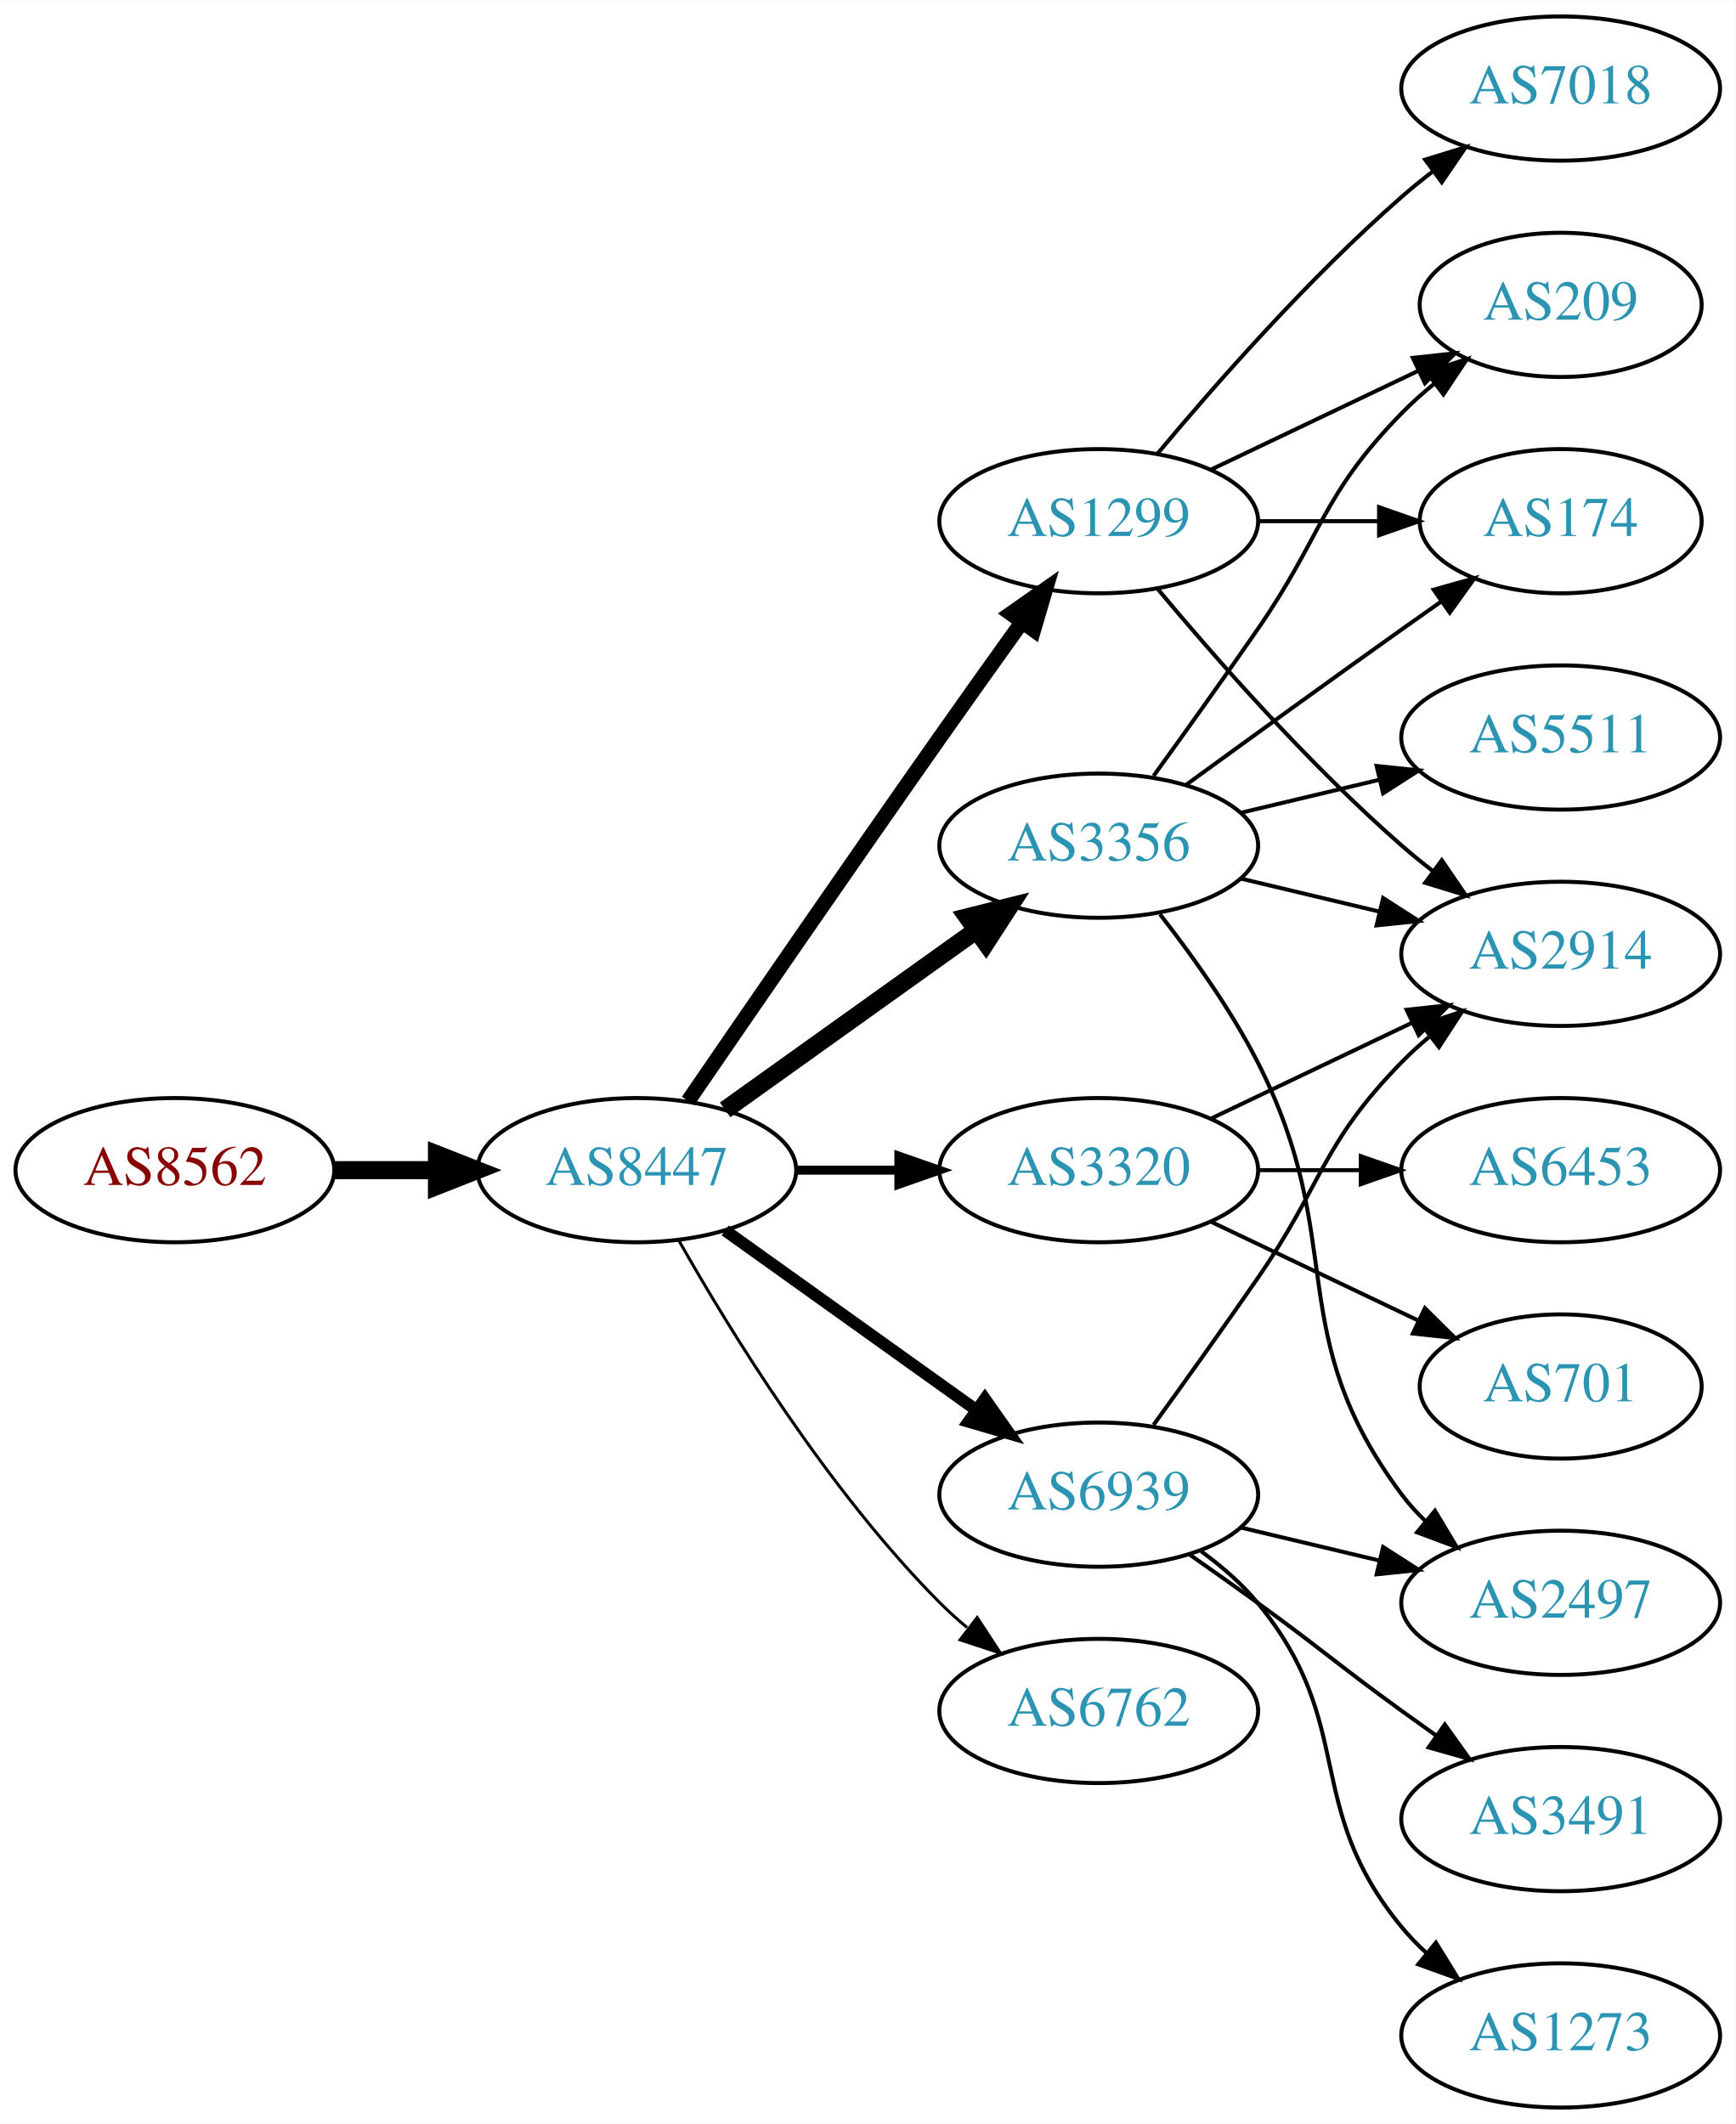
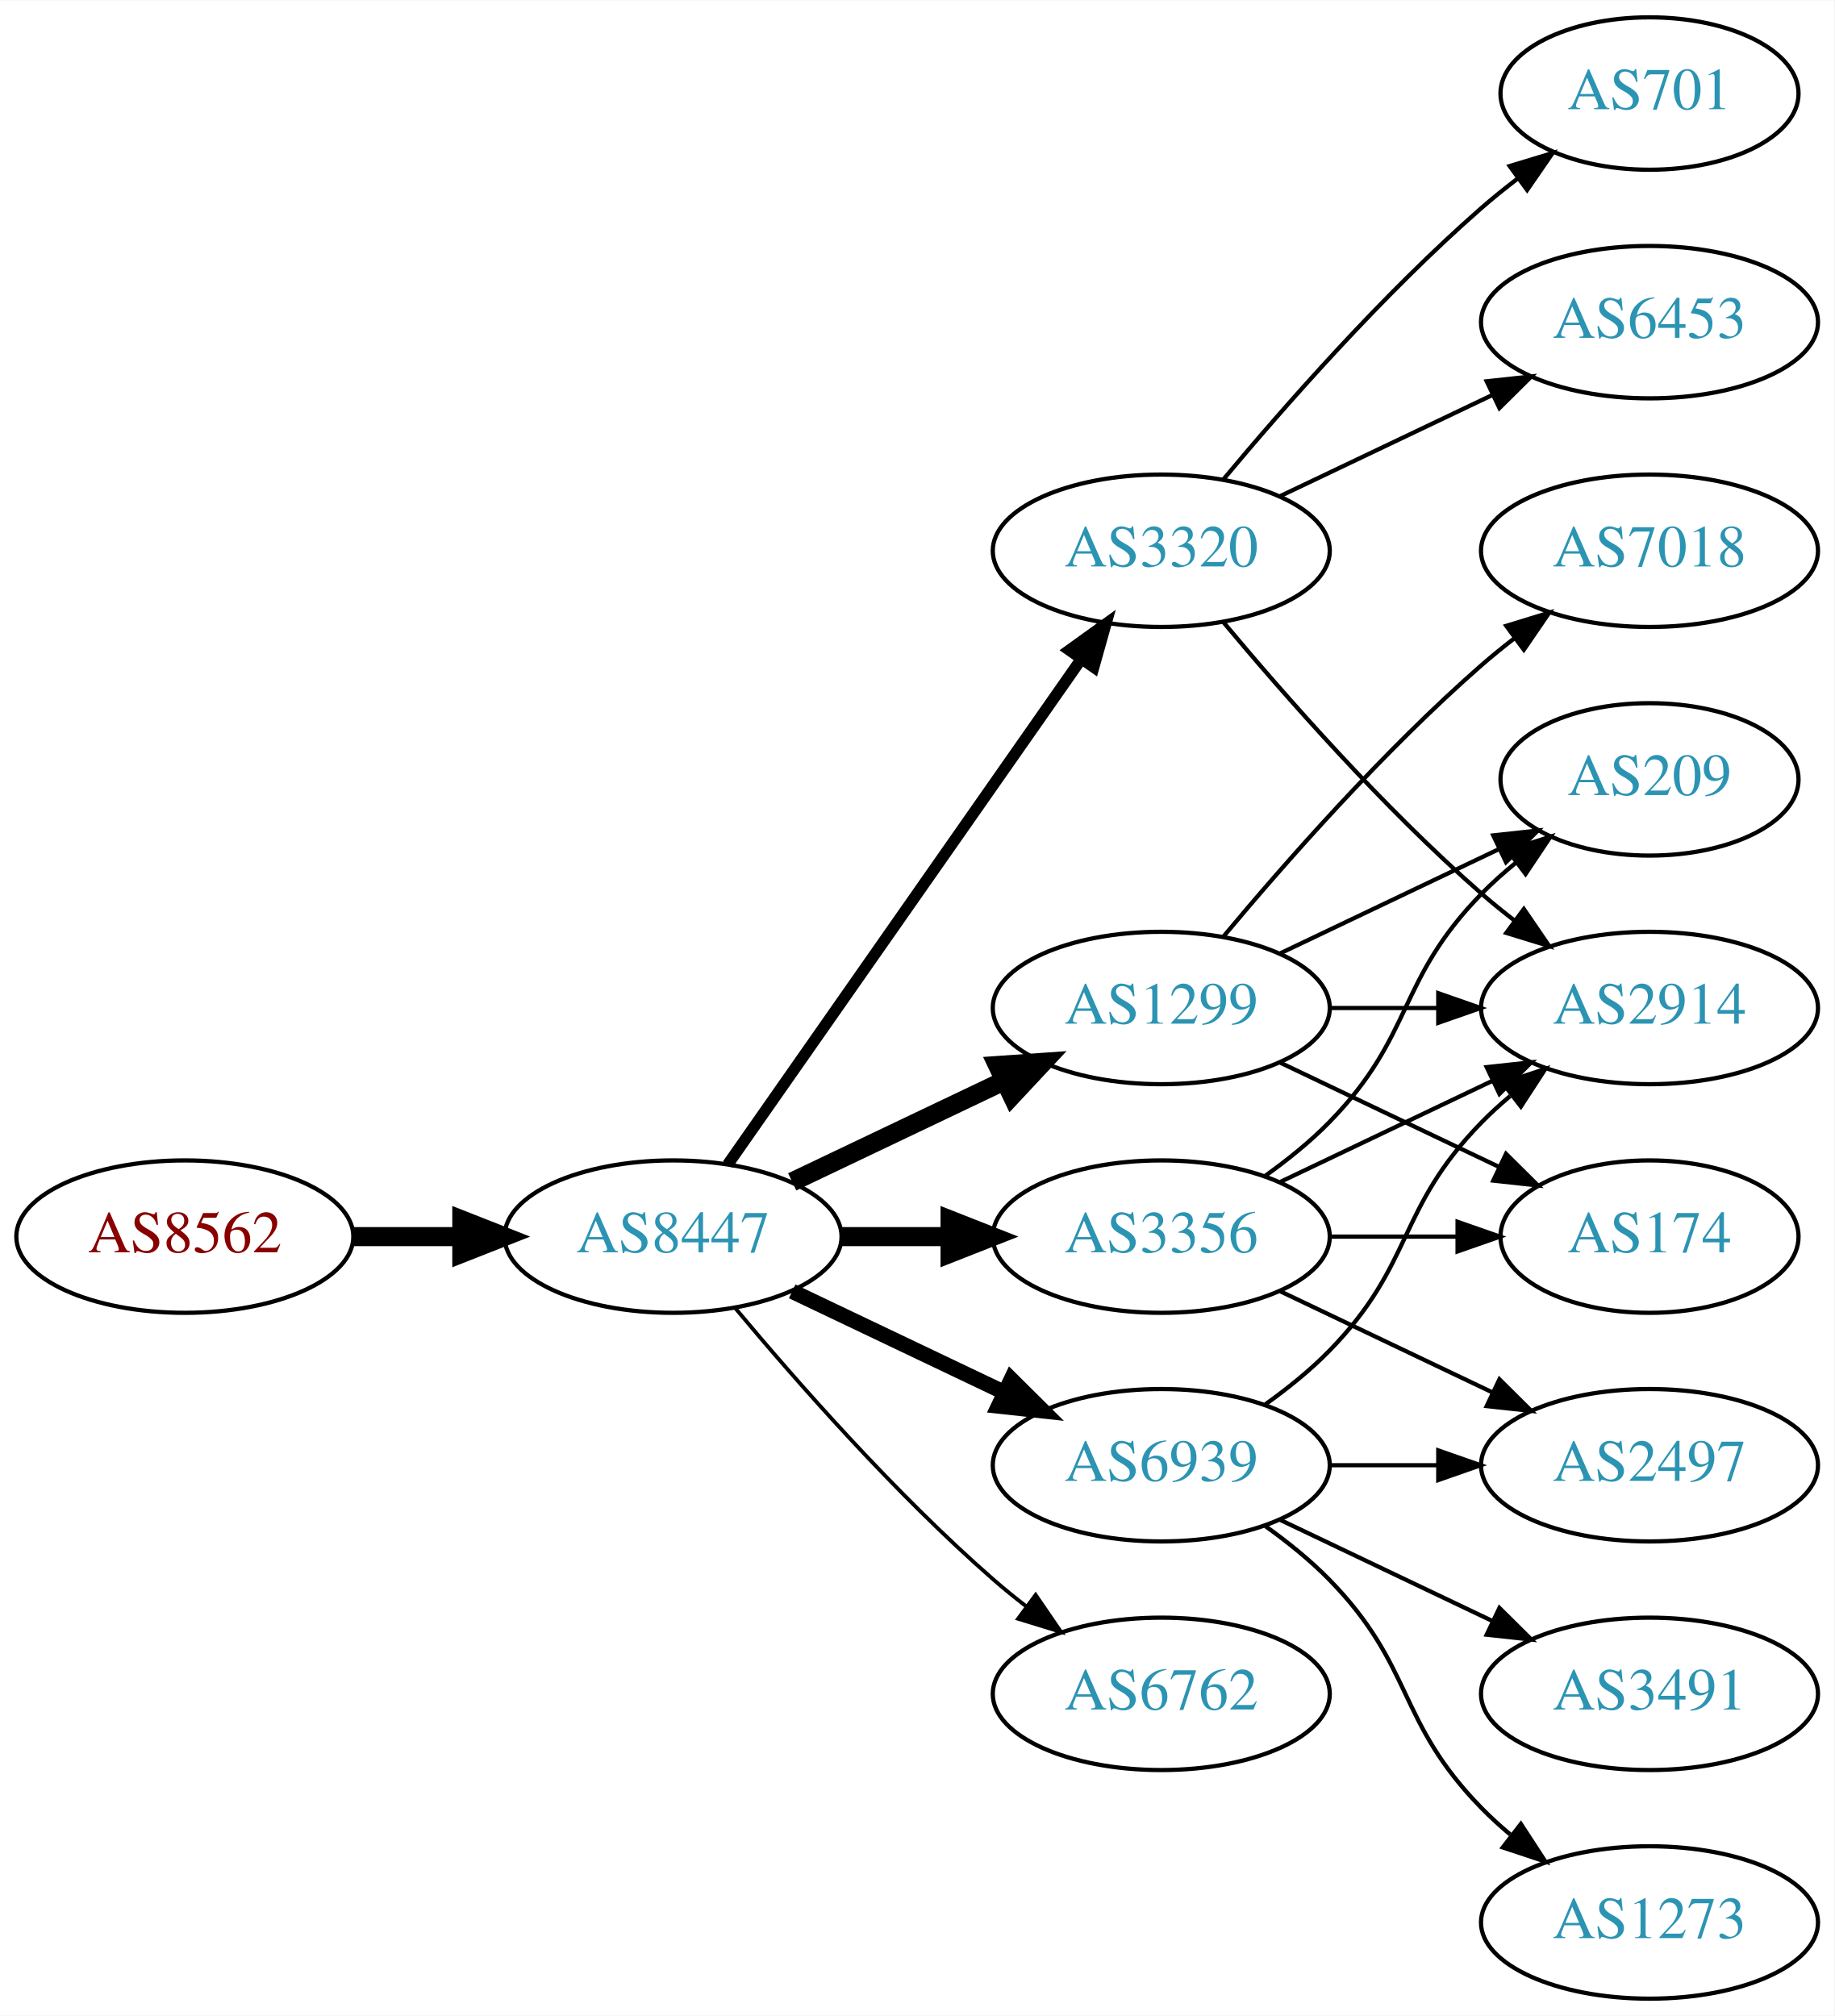
- <svg xmlns="http://www.w3.org/2000/svg" xmlns:xlink="http://www.w3.org/1999/xlink" width="433pt" height="530pt" viewBox="0.00 0.00 433.17 530.00">
-   <g id="graph0" class="graph" transform="scale(1 1) rotate(0) translate(4 526)">
-     <polygon fill="white" stroke="none" points="-4,4 -4,-526 429.172,-526 429.172,4 -4,4" />
+ <svg xmlns="http://www.w3.org/2000/svg" xmlns:xlink="http://www.w3.org/1999/xlink" width="433pt" height="476pt" viewBox="0.00 0.00 433.17 476.00">
+   <g id="graph0" class="graph" transform="scale(1 1) rotate(0) translate(4 472)">
+     <polygon fill="white" stroke="none" points="-4,4 -4,-472 429.172,-472 429.172,4 -4,4" />
    <g id="node1" class="node">
      <g id="a_node1">
        <a xlink:href="/asn/8562" xlink:title="AS8562 ~ A1 Telekom Austria AG [AT]">
-           <ellipse fill="#ffffff" stroke="black" cx="39.647" cy="-234" rx="39.794" ry="18" />
-           <text text-anchor="middle" x="39.647" y="-230.3" font-family="Times,serif" font-size="14.00" fill="#880000">AS8562</text>
+           <ellipse fill="#ffffff" stroke="black" cx="39.647" cy="-180" rx="39.794" ry="18" />
+           <text text-anchor="middle" x="39.647" y="-176.3" font-family="Times,serif" font-size="14.00" fill="#880000">AS8562</text>
        </a>
      </g>
    </g>
    <g id="node2" class="node">
      <g id="a_node2">
        <a xlink:href="/asn/8447" xlink:title="AS8447 ~ A1 Telekom Austria AG [AT]">
-           <ellipse fill="#ffffff" stroke="black" cx="154.939" cy="-234" rx="39.794" ry="18" />
-           <text text-anchor="middle" x="154.939" y="-230.3" font-family="Times,serif" font-size="14.00" fill="#2c94b3">AS8447</text>
+           <ellipse fill="#ffffff" stroke="black" cx="154.939" cy="-180" rx="39.794" ry="18" />
+           <text text-anchor="middle" x="154.939" y="-176.3" font-family="Times,serif" font-size="14.00" fill="#2c94b3">AS8447</text>
        </a>
      </g>
    </g>
    <g id="edge1" class="edge">
-       <path fill="none" stroke="black" stroke-width="4.5" d="M79.319,-234C87.522,-234 96.286,-234 104.818,-234" />
-       <polygon fill="black" stroke="black" stroke-width="4.5" points="105.057,-237.938 115.057,-234 105.057,-230.063 105.057,-237.938" />
+       <path fill="none" stroke="black" stroke-width="4.5" d="M79.319,-180C87.522,-180 96.286,-180 104.818,-180" />
+       <polygon fill="black" stroke="black" stroke-width="4.5" points="105.057,-183.938 115.057,-180 105.057,-176.063 105.057,-183.938" />
    </g>
    <g id="node3" class="node">
      <g id="a_node3">
        <a xlink:href="/asn/3356" xlink:title="AS3356 ~ Level 3 Parent, LLC [US]">
-           <ellipse fill="#ffffff" stroke="black" cx="270.232" cy="-315" rx="39.794" ry="18" />
-           <text text-anchor="middle" x="270.232" y="-311.3" font-family="Times,serif" font-size="14.00" fill="#2c94b3">AS3356</text>
+           <ellipse fill="#ffffff" stroke="black" cx="270.232" cy="-180" rx="39.794" ry="18" />
+           <text text-anchor="middle" x="270.232" y="-176.3" font-family="Times,serif" font-size="14.00" fill="#2c94b3">AS3356</text>
        </a>
      </g>
    </g>
    <g id="edge2" class="edge">
-       <path fill="none" stroke="black" stroke-width="4.5" d="M176.983,-249.046C194.598,-261.639 219.936,-279.755 239.602,-293.816" />
-       <polygon fill="black" stroke="black" stroke-width="4.5" points="237.492,-297.147 247.917,-299.76 242.072,-290.741 237.492,-297.147" />
+       <path fill="none" stroke="black" stroke-width="4.5" d="M194.612,-180C202.815,-180 211.579,-180 220.111,-180" />
+       <polygon fill="black" stroke="black" stroke-width="4.5" points="220.35,-183.938 230.35,-180 220.35,-176.063 220.35,-183.938" />
    </g>
    <g id="node4" class="node">
      <g id="a_node4">
-         <a xlink:href="/asn/1299" xlink:title="AS1299 ~ Telia Carrier [EU]">
-           <ellipse fill="#ffffff" stroke="black" cx="270.232" cy="-396" rx="39.794" ry="18" />
-           <text text-anchor="middle" x="270.232" y="-392.3" font-family="Times,serif" font-size="14.00" fill="#2c94b3">AS1299</text>
+         <a xlink:href="/asn/3320" xlink:title="AS3320 ~ DTAG [DE]">
+           <ellipse fill="#ffffff" stroke="black" cx="270.232" cy="-342" rx="39.794" ry="18" />
+           <text text-anchor="middle" x="270.232" y="-338.3" font-family="Times,serif" font-size="14.00" fill="#2c94b3">AS3320</text>
        </a>
      </g>
    </g>
    <g id="edge3" class="edge">
-       <path fill="none" stroke="black" stroke-width="3.75" d="M167.747,-251.269C182.39,-272.642 208.163,-310.12 230.586,-342 237.22,-351.433 244.571,-361.739 251.065,-370.795" />
-       <polygon fill="black" stroke="black" stroke-width="3.75" points="248.3,-372.946 256.977,-379.026 253.986,-368.862 248.3,-372.946" />
+       <path fill="none" stroke="black" stroke-width="2.7" d="M167.85,-197.031C187.771,-225.517 227.961,-282.985 251.311,-316.374" />
+       <polygon fill="black" stroke="black" stroke-width="2.7" points="248.542,-318.521 257.141,-324.71 254.278,-314.509 248.542,-318.521" />
    </g>
    <g id="node5" class="node">
      <g id="a_node5">
-         <a xlink:href="/asn/3320" xlink:title="AS3320 ~ DTAG [DE]">
-           <ellipse fill="#ffffff" stroke="black" cx="270.232" cy="-234" rx="39.794" ry="18" />
-           <text text-anchor="middle" x="270.232" y="-230.3" font-family="Times,serif" font-size="14.00" fill="#2c94b3">AS3320</text>
+         <a xlink:href="/asn/6939" xlink:title="AS6939 ~ Hurricane Electric LLC [US]">
+           <ellipse fill="#ffffff" stroke="black" cx="270.232" cy="-126" rx="39.794" ry="18" />
+           <text text-anchor="middle" x="270.232" y="-122.3" font-family="Times,serif" font-size="14.00" fill="#2c94b3">AS6939</text>
        </a>
      </g>
    </g>
    <g id="edge4" class="edge">
-       <path fill="none" stroke="black" stroke-width="2.25" d="M194.612,-234C202.815,-234 211.579,-234 220.111,-234" />
-       <polygon fill="black" stroke="black" stroke-width="2.25" points="220.35,-237.5 230.35,-234 220.35,-230.5 220.35,-237.5" />
+       <path fill="none" stroke="black" stroke-width="3.6" d="M183.076,-167.066C198.07,-159.919 216.891,-150.948 233.114,-143.215" />
+       <polygon fill="black" stroke="black" stroke-width="3.6" points="234.796,-146.291 242.317,-138.829 231.784,-139.972 234.796,-146.291" />
    </g>
    <g id="node6" class="node">
      <g id="a_node6">
-         <a xlink:href="/asn/6939" xlink:title="AS6939 ~ Hurricane Electric LLC [US]">
-           <ellipse fill="#ffffff" stroke="black" cx="270.232" cy="-153" rx="39.794" ry="18" />
-           <text text-anchor="middle" x="270.232" y="-149.3" font-family="Times,serif" font-size="14.00" fill="#2c94b3">AS6939</text>
+         <a xlink:href="/asn/1299" xlink:title="AS1299 ~ Telia Carrier [EU]">
+           <ellipse fill="#ffffff" stroke="black" cx="270.232" cy="-234" rx="39.794" ry="18" />
+           <text text-anchor="middle" x="270.232" y="-230.3" font-family="Times,serif" font-size="14.00" fill="#2c94b3">AS1299</text>
        </a>
      </g>
    </g>
    <g id="edge5" class="edge">
-       <path fill="none" stroke="black" stroke-width="3" d="M176.983,-218.954C194.598,-206.361 219.936,-188.245 239.602,-174.184" />
-       <polygon fill="black" stroke="black" stroke-width="3" points="241.817,-176.903 247.917,-168.24 237.746,-171.209 241.817,-176.903" />
+       <path fill="none" stroke="black" stroke-width="4.5" d="M183.076,-192.934C198.07,-200.081 216.891,-209.052 233.114,-216.785" />
+       <polygon fill="black" stroke="black" stroke-width="4.5" points="231.596,-220.423 242.317,-221.171 234.985,-213.314 231.596,-220.423" />
    </g>
    <g id="node7" class="node">
      <g id="a_node7">
        <a xlink:href="/asn/6762" xlink:title="AS6762 ~ TELECOM ITALIA SPARKLE S.p.A. [IT]">
-           <ellipse fill="#ffffff" stroke="black" cx="270.232" cy="-99" rx="39.794" ry="18" />
-           <text text-anchor="middle" x="270.232" y="-95.3" font-family="Times,serif" font-size="14.00" fill="#2c94b3">AS6762</text>
+           <ellipse fill="#ffffff" stroke="black" cx="270.232" cy="-72" rx="39.794" ry="18" />
+           <text text-anchor="middle" x="270.232" y="-68.3" font-family="Times,serif" font-size="14.00" fill="#2c94b3">AS6762</text>
        </a>
      </g>
    </g>
    <g id="edge6" class="edge">
-       <path fill="none" stroke="black" stroke-width="0.75" d="M165.399,-216.51C178.181,-193.904 202.613,-154.114 230.586,-126 232.697,-123.879 234.993,-121.812 237.378,-119.829" />
-       <polygon fill="black" stroke="black" stroke-width="0.75" points="239.894,-122.31 245.694,-113.444 235.631,-116.758 239.894,-122.31" />
+       <path fill="none" stroke="black" stroke-width="0.9" d="M169.569,-163.183C183.852,-146.071 207.398,-119.255 230.586,-99 233.052,-96.846 235.69,-94.706 238.388,-92.628" />
+       <polygon fill="black" stroke="black" stroke-width="0.9" points="240.561,-95.375 246.542,-86.63 236.413,-89.736 240.561,-95.375" />
    </g>
    <g id="node8" class="node">
      <g id="a_node8">
        <a xlink:href="/asn/209" xlink:title="AS209 ~ CenturyLink Communications, LLC [US]">
-           <ellipse fill="#ffffff" stroke="black" cx="385.525" cy="-450" rx="35.194" ry="18" />
-           <text text-anchor="middle" x="385.525" y="-446.3" font-family="Times,serif" font-size="14.00" fill="#2c94b3">AS209</text>
-         </a>
-       </g>
-     </g>
-     <g id="edge17" class="edge">
-       <path fill="none" stroke="black" d="M283.912,-332.406C291.527,-342.937 301.36,-356.67 309.879,-369 326.275,-392.731 325.706,-402.383 345.879,-423 348.358,-425.534 351.105,-427.983 353.957,-430.304" />
-       <polygon fill="black" stroke="black" points="352.049,-433.248 362.142,-436.468 356.26,-427.657 352.049,-433.248" />
+           <ellipse fill="#ffffff" stroke="black" cx="385.525" cy="-288" rx="35.194" ry="18" />
+           <text text-anchor="middle" x="385.525" y="-284.3" font-family="Times,serif" font-size="14.00" fill="#2c94b3">AS209</text>
+         </a>
+       </g>
+     </g>
+     <g id="edge7" class="edge">
+       <path fill="none" stroke="black" d="M294.826,-194.389C300.082,-198.148 305.414,-202.437 309.879,-207 330.051,-227.617 325.706,-240.383 345.879,-261 348.358,-263.534 351.105,-265.983 353.957,-268.304" />
+       <polygon fill="black" stroke="black" points="352.049,-271.248 362.142,-274.468 356.26,-265.657 352.049,-271.248" />
+     </g>
+     <g id="node9" class="node">
+       <g id="a_node9">
+         <a xlink:href="/asn/2914" xlink:title="AS2914 ~ NTT America, Inc. [US]">
+           <ellipse fill="#ffffff" stroke="black" cx="385.525" cy="-234" rx="39.794" ry="18" />
+           <text text-anchor="middle" x="385.525" y="-230.3" font-family="Times,serif" font-size="14.00" fill="#2c94b3">AS2914</text>
+         </a>
+       </g>
+     </g>
+     <g id="edge8" class="edge">
+       <path fill="none" stroke="black" d="M298.369,-192.934C313.363,-200.081 332.184,-209.052 348.407,-216.785" />
+       <polygon fill="black" stroke="black" points="347.077,-220.028 357.61,-221.171 350.089,-213.709 347.077,-220.028" />
    </g>
    <g id="node10" class="node">
      <g id="a_node10">
-         <a xlink:href="/asn/2914" xlink:title="AS2914 ~ NTT America, Inc. [US]">
-           <ellipse fill="#ffffff" stroke="black" cx="385.525" cy="-288" rx="39.794" ry="18" />
-           <text text-anchor="middle" x="385.525" y="-284.3" font-family="Times,serif" font-size="14.00" fill="#2c94b3">AS2914</text>
-         </a>
-       </g>
-     </g>
-     <g id="edge14" class="edge">
-       <path fill="none" stroke="black" d="M305.84,-306.752C316.711,-304.162 328.865,-301.265 340.308,-298.538" />
-       <polygon fill="black" stroke="black" points="341.214,-301.92 350.13,-296.197 339.591,-295.111 341.214,-301.92" />
+         <a xlink:href="/asn/174" xlink:title="AS174 ~ Cogent Communications [US]">
+           <ellipse fill="#ffffff" stroke="black" cx="385.525" cy="-180" rx="35.194" ry="18" />
+           <text text-anchor="middle" x="385.525" y="-176.3" font-family="Times,serif" font-size="14.00" fill="#2c94b3">AS174</text>
+         </a>
+       </g>
+     </g>
+     <g id="edge9" class="edge">
+       <path fill="none" stroke="black" d="M309.905,-180C319.61,-180 330.101,-180 340.064,-180" />
+       <polygon fill="black" stroke="black" points="340.2,-183.5 350.2,-180 340.2,-176.5 340.2,-183.5" />
    </g>
    <g id="node11" class="node">
      <g id="a_node11">
-         <a xlink:href="/asn/174" xlink:title="AS174 ~ Cogent Communications [US]">
-           <ellipse fill="#ffffff" stroke="black" cx="385.525" cy="-396" rx="35.194" ry="18" />
-           <text text-anchor="middle" x="385.525" y="-392.3" font-family="Times,serif" font-size="14.00" fill="#2c94b3">AS174</text>
-         </a>
-       </g>
-     </g>
-     <g id="edge15" class="edge">
-       <path fill="none" stroke="black" d="M292.081,-330.222C307.015,-341.091 327.628,-356.025 345.879,-369 349.089,-371.282 352.458,-373.661 355.813,-376.018" />
-       <polygon fill="black" stroke="black" points="353.825,-378.899 364.023,-381.77 357.841,-373.166 353.825,-378.899" />
-     </g>
-     <g id="node14" class="node">
-       <g id="a_node14">
        <a xlink:href="/asn/2497" xlink:title="AS2497 ~ Internet Initiative Japan Inc. [JP]">
          <ellipse fill="#ffffff" stroke="black" cx="385.525" cy="-126" rx="39.794" ry="18" />
          <text text-anchor="middle" x="385.525" y="-122.3" font-family="Times,serif" font-size="14.00" fill="#2c94b3">AS2497</text>
        </a>
      </g>
    </g>
-     <g id="edge16" class="edge">
-       <path fill="none" stroke="black" d="M285.529,-297.86C293.515,-287.647 303.177,-274.147 309.879,-261 332.859,-215.923 315.607,-193.542 345.879,-153 347.623,-150.664 349.631,-148.455 351.794,-146.383" />
-       <polygon fill="black" stroke="black" points="354.154,-148.973 359.595,-139.882 349.672,-143.595 354.154,-148.973" />
-     </g>
-     <g id="node15" class="node">
-       <g id="a_node15">
-         <a xlink:href="/asn/5511" xlink:title="AS5511 ~ Orange S.A. [FR]">
-           <ellipse fill="#ffffff" stroke="black" cx="385.525" cy="-342" rx="39.794" ry="18" />
-           <text text-anchor="middle" x="385.525" y="-338.3" font-family="Times,serif" font-size="14.00" fill="#2c94b3">AS5511</text>
-         </a>
-       </g>
-     </g>
-     <g id="edge18" class="edge">
-       <path fill="none" stroke="black" d="M305.84,-323.248C316.711,-325.838 328.865,-328.735 340.308,-331.462" />
-       <polygon fill="black" stroke="black" points="339.591,-334.889 350.13,-333.803 341.214,-328.08 339.591,-334.889" />
-     </g>
-     <g id="edge7" class="edge">
-       <path fill="none" stroke="black" d="M298.369,-408.934C313.801,-416.29 333.286,-425.577 349.821,-433.459" />
-       <polygon fill="black" stroke="black" points="348.63,-436.768 359.163,-437.911 351.642,-430.449 348.63,-436.768" />
-     </g>
-     <g id="node9" class="node">
-       <g id="a_node9">
-         <a xlink:href="/asn/7018" xlink:title="AS7018 ~ AT&amp;T Services, Inc. [US]">
-           <ellipse fill="#ffffff" stroke="black" cx="385.525" cy="-504" rx="39.794" ry="18" />
-           <text text-anchor="middle" x="385.525" y="-500.3" font-family="Times,serif" font-size="14.00" fill="#2c94b3">AS7018</text>
-         </a>
-       </g>
-     </g>
-     <g id="edge8" class="edge">
-       <path fill="none" stroke="black" d="M284.862,-412.817C299.145,-429.929 322.691,-456.745 345.879,-477 348.345,-479.154 350.983,-481.294 353.681,-483.372" />
-       <polygon fill="black" stroke="black" points="351.706,-486.264 361.835,-489.37 355.854,-480.625 351.706,-486.264" />
-     </g>
-     <g id="edge9" class="edge">
-       <path fill="none" stroke="black" d="M284.862,-379.183C299.145,-362.071 322.691,-335.255 345.879,-315 348.345,-312.846 350.983,-310.706 353.681,-308.628" />
-       <polygon fill="black" stroke="black" points="355.854,-311.375 361.835,-302.63 351.706,-305.736 355.854,-311.375" />
-     </g>
    <g id="edge10" class="edge">
-       <path fill="none" stroke="black" d="M309.905,-396C319.61,-396 330.101,-396 340.064,-396" />
-       <polygon fill="black" stroke="black" points="340.2,-399.5 350.2,-396 340.2,-392.5 340.2,-399.5" />
-     </g>
-     <g id="edge12" class="edge">
-       <path fill="none" stroke="black" d="M298.369,-246.934C313.363,-254.081 332.184,-263.052 348.407,-270.785" />
-       <polygon fill="black" stroke="black" points="347.077,-274.028 357.61,-275.171 350.089,-267.709 347.077,-274.028" />
+       <path fill="none" stroke="black" d="M298.369,-167.066C313.363,-159.919 332.184,-150.948 348.407,-143.215" />
+       <polygon fill="black" stroke="black" points="350.089,-146.291 357.61,-138.829 347.077,-139.972 350.089,-146.291" />
+     </g>
+     <g id="edge13" class="edge">
+       <path fill="none" stroke="black" d="M284.862,-325.183C299.145,-308.071 322.691,-281.255 345.879,-261 348.345,-258.846 350.983,-256.706 353.681,-254.628" />
+       <polygon fill="black" stroke="black" points="355.854,-257.375 361.835,-248.63 351.706,-251.736 355.854,-257.375" />
    </g>
    <g id="node12" class="node">
      <g id="a_node12">
        <a xlink:href="/asn/6453" xlink:title="AS6453 ~ TATA COMMUNICATIONS (AMERICA) INC [US]">
-           <ellipse fill="#ffffff" stroke="black" cx="385.525" cy="-234" rx="39.794" ry="18" />
-           <text text-anchor="middle" x="385.525" y="-230.3" font-family="Times,serif" font-size="14.00" fill="#2c94b3">AS6453</text>
+           <ellipse fill="#ffffff" stroke="black" cx="385.525" cy="-396" rx="39.794" ry="18" />
+           <text text-anchor="middle" x="385.525" y="-392.3" font-family="Times,serif" font-size="14.00" fill="#2c94b3">AS6453</text>
        </a>
      </g>
    </g>
    <g id="edge11" class="edge">
-       <path fill="none" stroke="black" d="M309.905,-234C318.108,-234 326.872,-234 335.404,-234" />
-       <polygon fill="black" stroke="black" points="335.643,-237.5 345.643,-234 335.643,-230.5 335.643,-237.5" />
+       <path fill="none" stroke="black" d="M298.369,-354.934C313.363,-362.081 332.184,-371.052 348.407,-378.785" />
+       <polygon fill="black" stroke="black" points="347.077,-382.028 357.61,-383.171 350.089,-375.709 347.077,-382.028" />
    </g>
    <g id="node13" class="node">
      <g id="a_node13">
        <a xlink:href="/asn/701" xlink:title="AS701 ~ UUNET [US]">
-           <ellipse fill="#ffffff" stroke="black" cx="385.525" cy="-180" rx="35.194" ry="18" />
-           <text text-anchor="middle" x="385.525" y="-176.3" font-family="Times,serif" font-size="14.00" fill="#2c94b3">AS701</text>
-         </a>
-       </g>
-     </g>
-     <g id="edge13" class="edge">
-       <path fill="none" stroke="black" d="M298.369,-221.066C313.801,-213.71 333.286,-204.423 349.821,-196.541" />
-       <polygon fill="black" stroke="black" points="351.642,-199.551 359.163,-192.089 348.63,-193.232 351.642,-199.551" />
-     </g>
-     <g id="edge22" class="edge">
-       <path fill="none" stroke="black" d="M283.912,-170.406C291.527,-180.937 301.36,-194.67 309.879,-207 326.275,-230.731 325.706,-240.383 345.879,-261 347.972,-263.139 350.255,-265.218 352.632,-267.21" />
-       <polygon fill="black" stroke="black" points="350.875,-270.275 360.931,-273.611 355.15,-264.732 350.875,-270.275" />
-     </g>
-     <g id="edge21" class="edge">
-       <path fill="none" stroke="black" d="M305.84,-144.752C316.711,-142.162 328.865,-139.265 340.308,-136.538" />
-       <polygon fill="black" stroke="black" points="341.214,-139.92 350.13,-134.197 339.591,-133.111 341.214,-139.92" />
-     </g>
-     <g id="node16" class="node">
-       <g id="a_node16">
+           <ellipse fill="#ffffff" stroke="black" cx="385.525" cy="-450" rx="35.194" ry="18" />
+           <text text-anchor="middle" x="385.525" y="-446.3" font-family="Times,serif" font-size="14.00" fill="#2c94b3">AS701</text>
+         </a>
+       </g>
+     </g>
+     <g id="edge12" class="edge">
+       <path fill="none" stroke="black" d="M284.862,-358.817C299.145,-375.929 322.691,-402.745 345.879,-423 348.549,-425.332 351.421,-427.648 354.352,-429.886" />
+       <polygon fill="black" stroke="black" points="352.502,-432.87 362.643,-435.939 356.629,-427.216 352.502,-432.87" />
+     </g>
+     <g id="edge16" class="edge">
+       <path fill="none" stroke="black" d="M294.826,-140.389C300.082,-144.148 305.414,-148.437 309.879,-153 330.051,-173.617 325.706,-186.383 345.879,-207 347.972,-209.139 350.255,-211.218 352.632,-213.21" />
+       <polygon fill="black" stroke="black" points="350.875,-216.275 360.931,-219.611 355.15,-210.732 350.875,-216.275" />
+     </g>
+     <g id="edge14" class="edge">
+       <path fill="none" stroke="black" d="M309.905,-126C318.108,-126 326.872,-126 335.404,-126" />
+       <polygon fill="black" stroke="black" points="335.643,-129.5 345.643,-126 335.643,-122.5 335.643,-129.5" />
+     </g>
+     <g id="node14" class="node">
+       <g id="a_node14">
+         <a xlink:href="/asn/1273" xlink:title="AS1273 ~ Vodafone Group PLC [EU]">
+           <ellipse fill="#ffffff" stroke="black" cx="385.525" cy="-18" rx="39.794" ry="18" />
+           <text text-anchor="middle" x="385.525" y="-14.3" font-family="Times,serif" font-size="14.00" fill="#2c94b3">AS1273</text>
+         </a>
+       </g>
+     </g>
+     <g id="edge15" class="edge">
+       <path fill="none" stroke="black" d="M294.826,-111.611C300.082,-107.852 305.414,-103.563 309.879,-99 330.051,-78.383 325.706,-65.617 345.879,-45 347.972,-42.861 350.255,-40.782 352.632,-38.79" />
+       <polygon fill="black" stroke="black" points="355.15,-41.268 360.931,-32.389 350.875,-35.725 355.15,-41.268" />
+     </g>
+     <g id="node15" class="node">
+       <g id="a_node15">
        <a xlink:href="/asn/3491" xlink:title="AS3491 ~ PCCW Global, Inc. [US]">
          <ellipse fill="#ffffff" stroke="black" cx="385.525" cy="-72" rx="39.794" ry="18" />
          <text text-anchor="middle" x="385.525" y="-68.3" font-family="Times,serif" font-size="14.00" fill="#2c94b3">AS3491</text>
        </a>
      </g>
    </g>
+     <g id="edge17" class="edge">
+       <path fill="none" stroke="black" d="M298.369,-113.066C313.363,-105.919 332.184,-96.948 348.407,-89.215" />
+       <polygon fill="black" stroke="black" points="350.089,-92.291 357.61,-84.829 347.077,-85.972 350.089,-92.291" />
+     </g>
+     <g id="edge18" class="edge">
+       <path fill="none" stroke="black" d="M298.369,-246.934C313.801,-254.29 333.286,-263.577 349.821,-271.459" />
+       <polygon fill="black" stroke="black" points="348.63,-274.768 359.163,-275.911 351.642,-268.449 348.63,-274.768" />
+     </g>
+     <g id="edge21" class="edge">
+       <path fill="none" stroke="black" d="M309.905,-234C318.108,-234 326.872,-234 335.404,-234" />
+       <polygon fill="black" stroke="black" points="335.643,-237.5 345.643,-234 335.643,-230.5 335.643,-237.5" />
+     </g>
+     <g id="edge20" class="edge">
+       <path fill="none" stroke="black" d="M298.369,-221.066C313.801,-213.71 333.286,-204.423 349.821,-196.541" />
+       <polygon fill="black" stroke="black" points="351.642,-199.551 359.163,-192.089 348.63,-193.232 351.642,-199.551" />
+     </g>
+     <g id="node16" class="node">
+       <g id="a_node16">
+         <a xlink:href="/asn/7018" xlink:title="AS7018 ~ AT&amp;T Services, Inc. [US]">
+           <ellipse fill="#ffffff" stroke="black" cx="385.525" cy="-342" rx="39.794" ry="18" />
+           <text text-anchor="middle" x="385.525" y="-338.3" font-family="Times,serif" font-size="14.00" fill="#2c94b3">AS7018</text>
+         </a>
+       </g>
+     </g>
    <g id="edge19" class="edge">
-       <path fill="none" stroke="black" d="M292.989,-137.991C298.524,-134.121 304.443,-129.936 309.879,-126 326.079,-114.271 329.679,-110.729 345.879,-99 348.682,-96.971 351.613,-94.875 354.554,-92.79" />
-       <polygon fill="black" stroke="black" points="356.605,-95.627 362.768,-87.009 352.576,-89.903 356.605,-95.627" />
-     </g>
-     <g id="node17" class="node">
-       <g id="a_node17">
-         <a xlink:href="/asn/1273" xlink:title="AS1273 ~ Vodafone Group PLC [EU]">
-           <ellipse fill="#ffffff" stroke="black" cx="385.525" cy="-18" rx="39.794" ry="18" />
-           <text text-anchor="middle" x="385.525" y="-14.3" font-family="Times,serif" font-size="14.00" fill="#2c94b3">AS1273</text>
-         </a>
-       </g>
-     </g>
-     <g id="edge20" class="edge">
-       <path fill="none" stroke="black" d="M295.813,-138.844C300.907,-135.128 305.921,-130.799 309.879,-126 334.944,-95.606 320.814,-75.394 345.879,-45 347.734,-42.751 349.821,-40.604 352.04,-38.576" />
-       <polygon fill="black" stroke="black" points="354.389,-41.178 359.945,-32.156 349.976,-35.744 354.389,-41.178" />
+       <path fill="none" stroke="black" d="M284.862,-250.817C299.145,-267.929 322.691,-294.745 345.879,-315 348.345,-317.154 350.983,-319.294 353.681,-321.372" />
+       <polygon fill="black" stroke="black" points="351.706,-324.264 361.835,-327.37 355.854,-318.625 351.706,-324.264" />
    </g>
  </g>
</svg>
